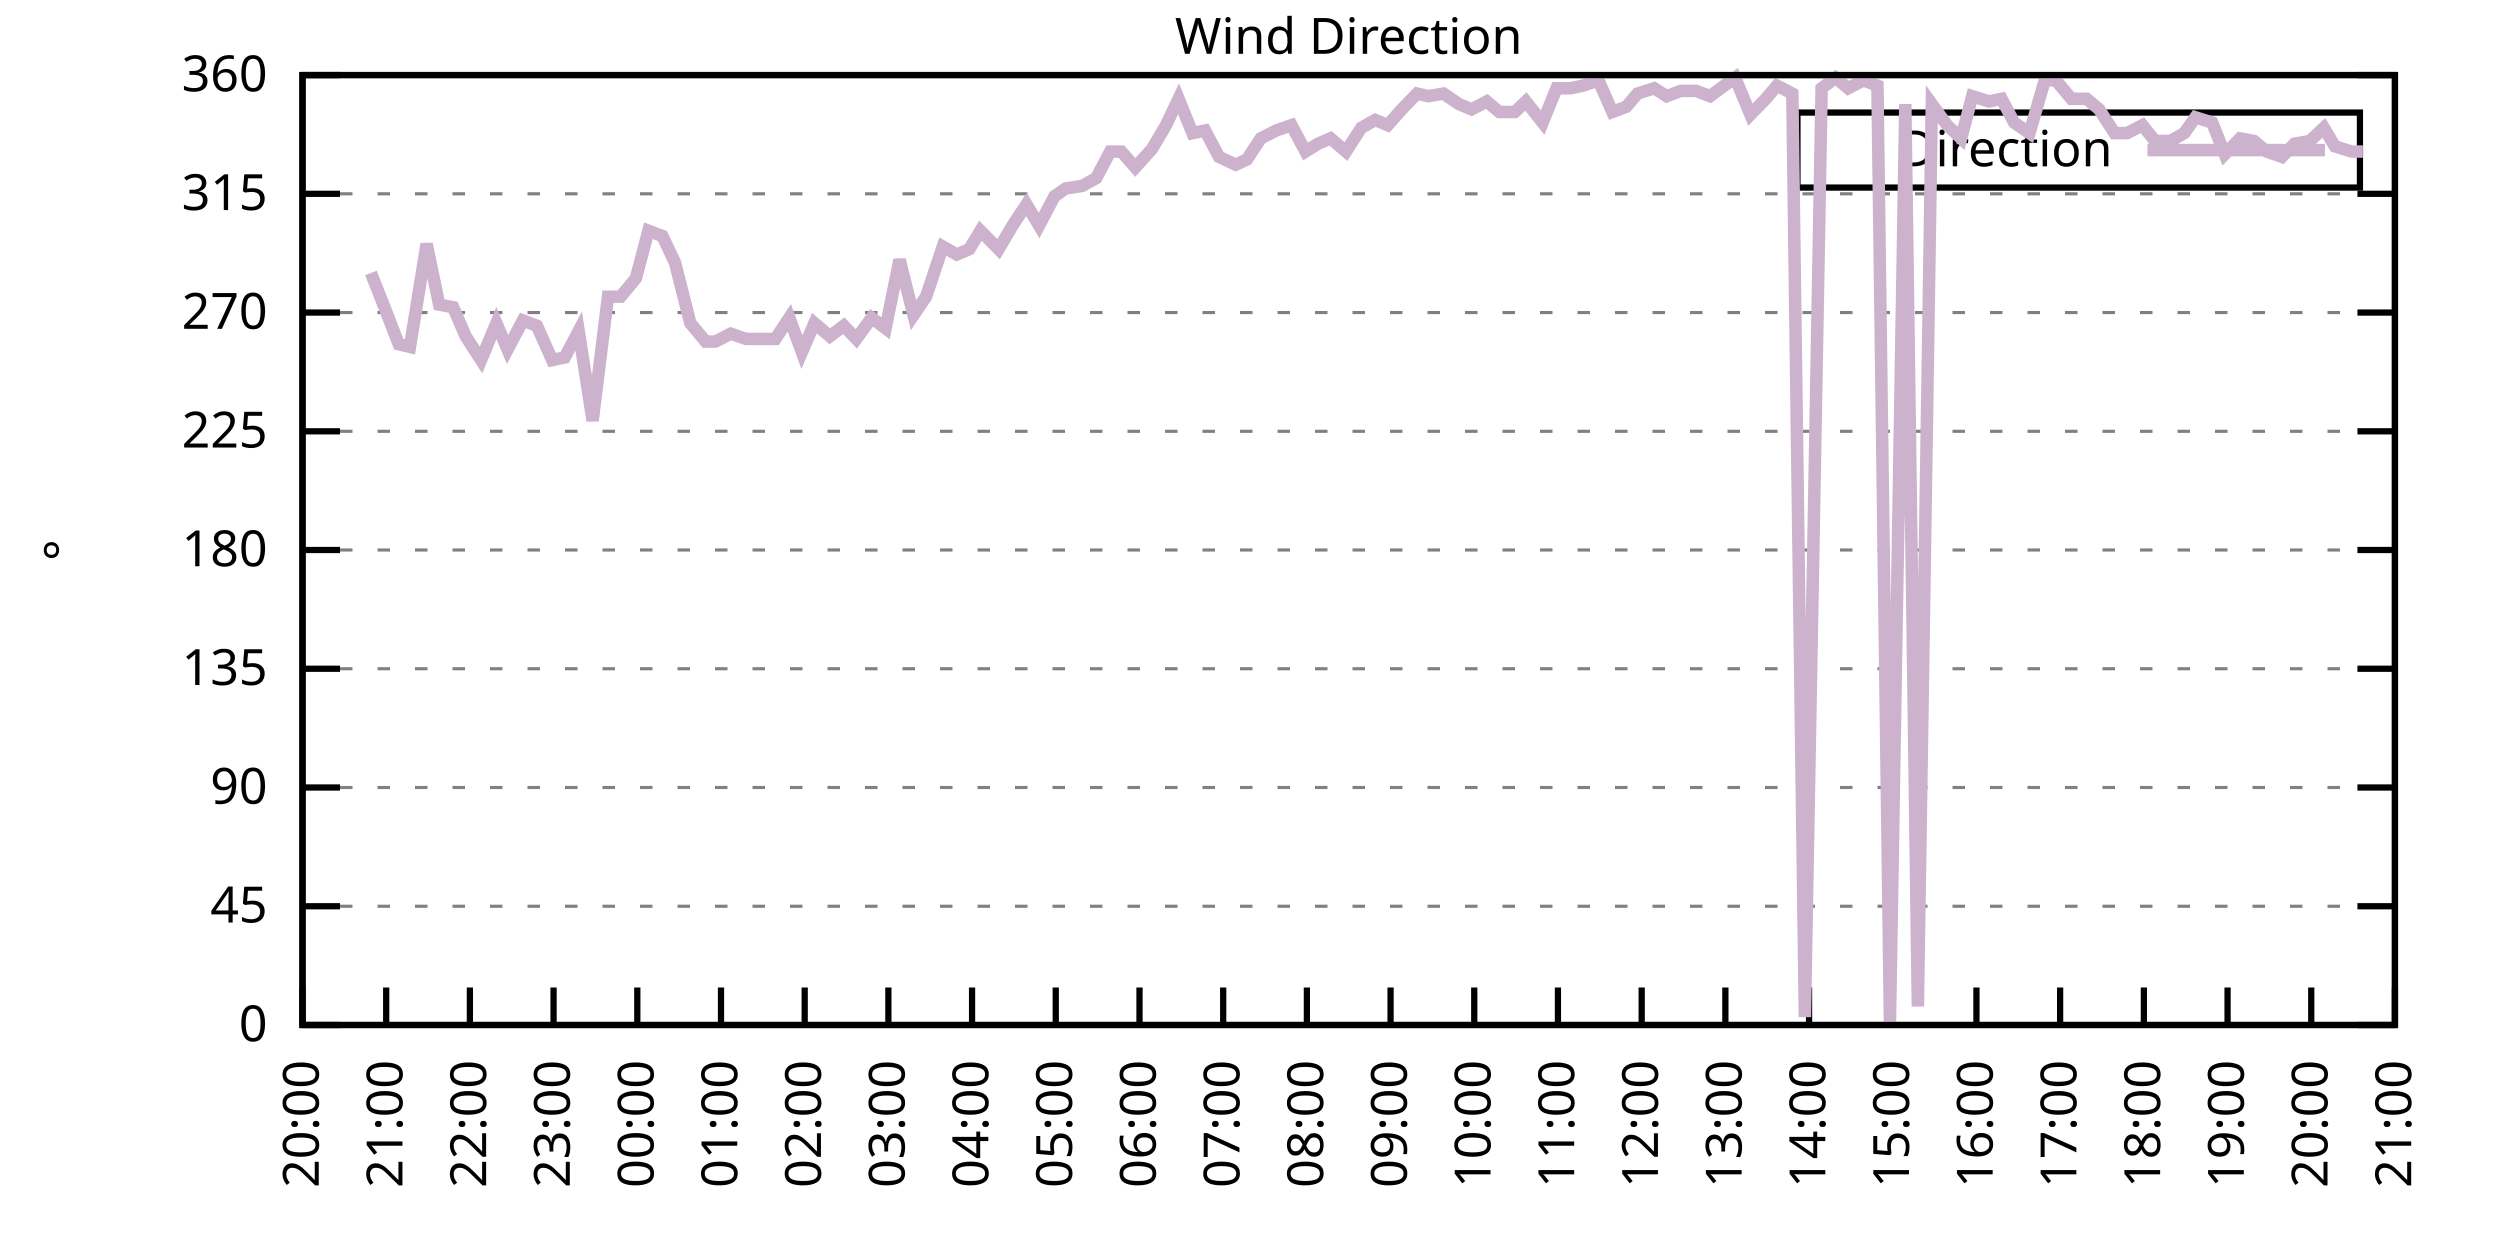
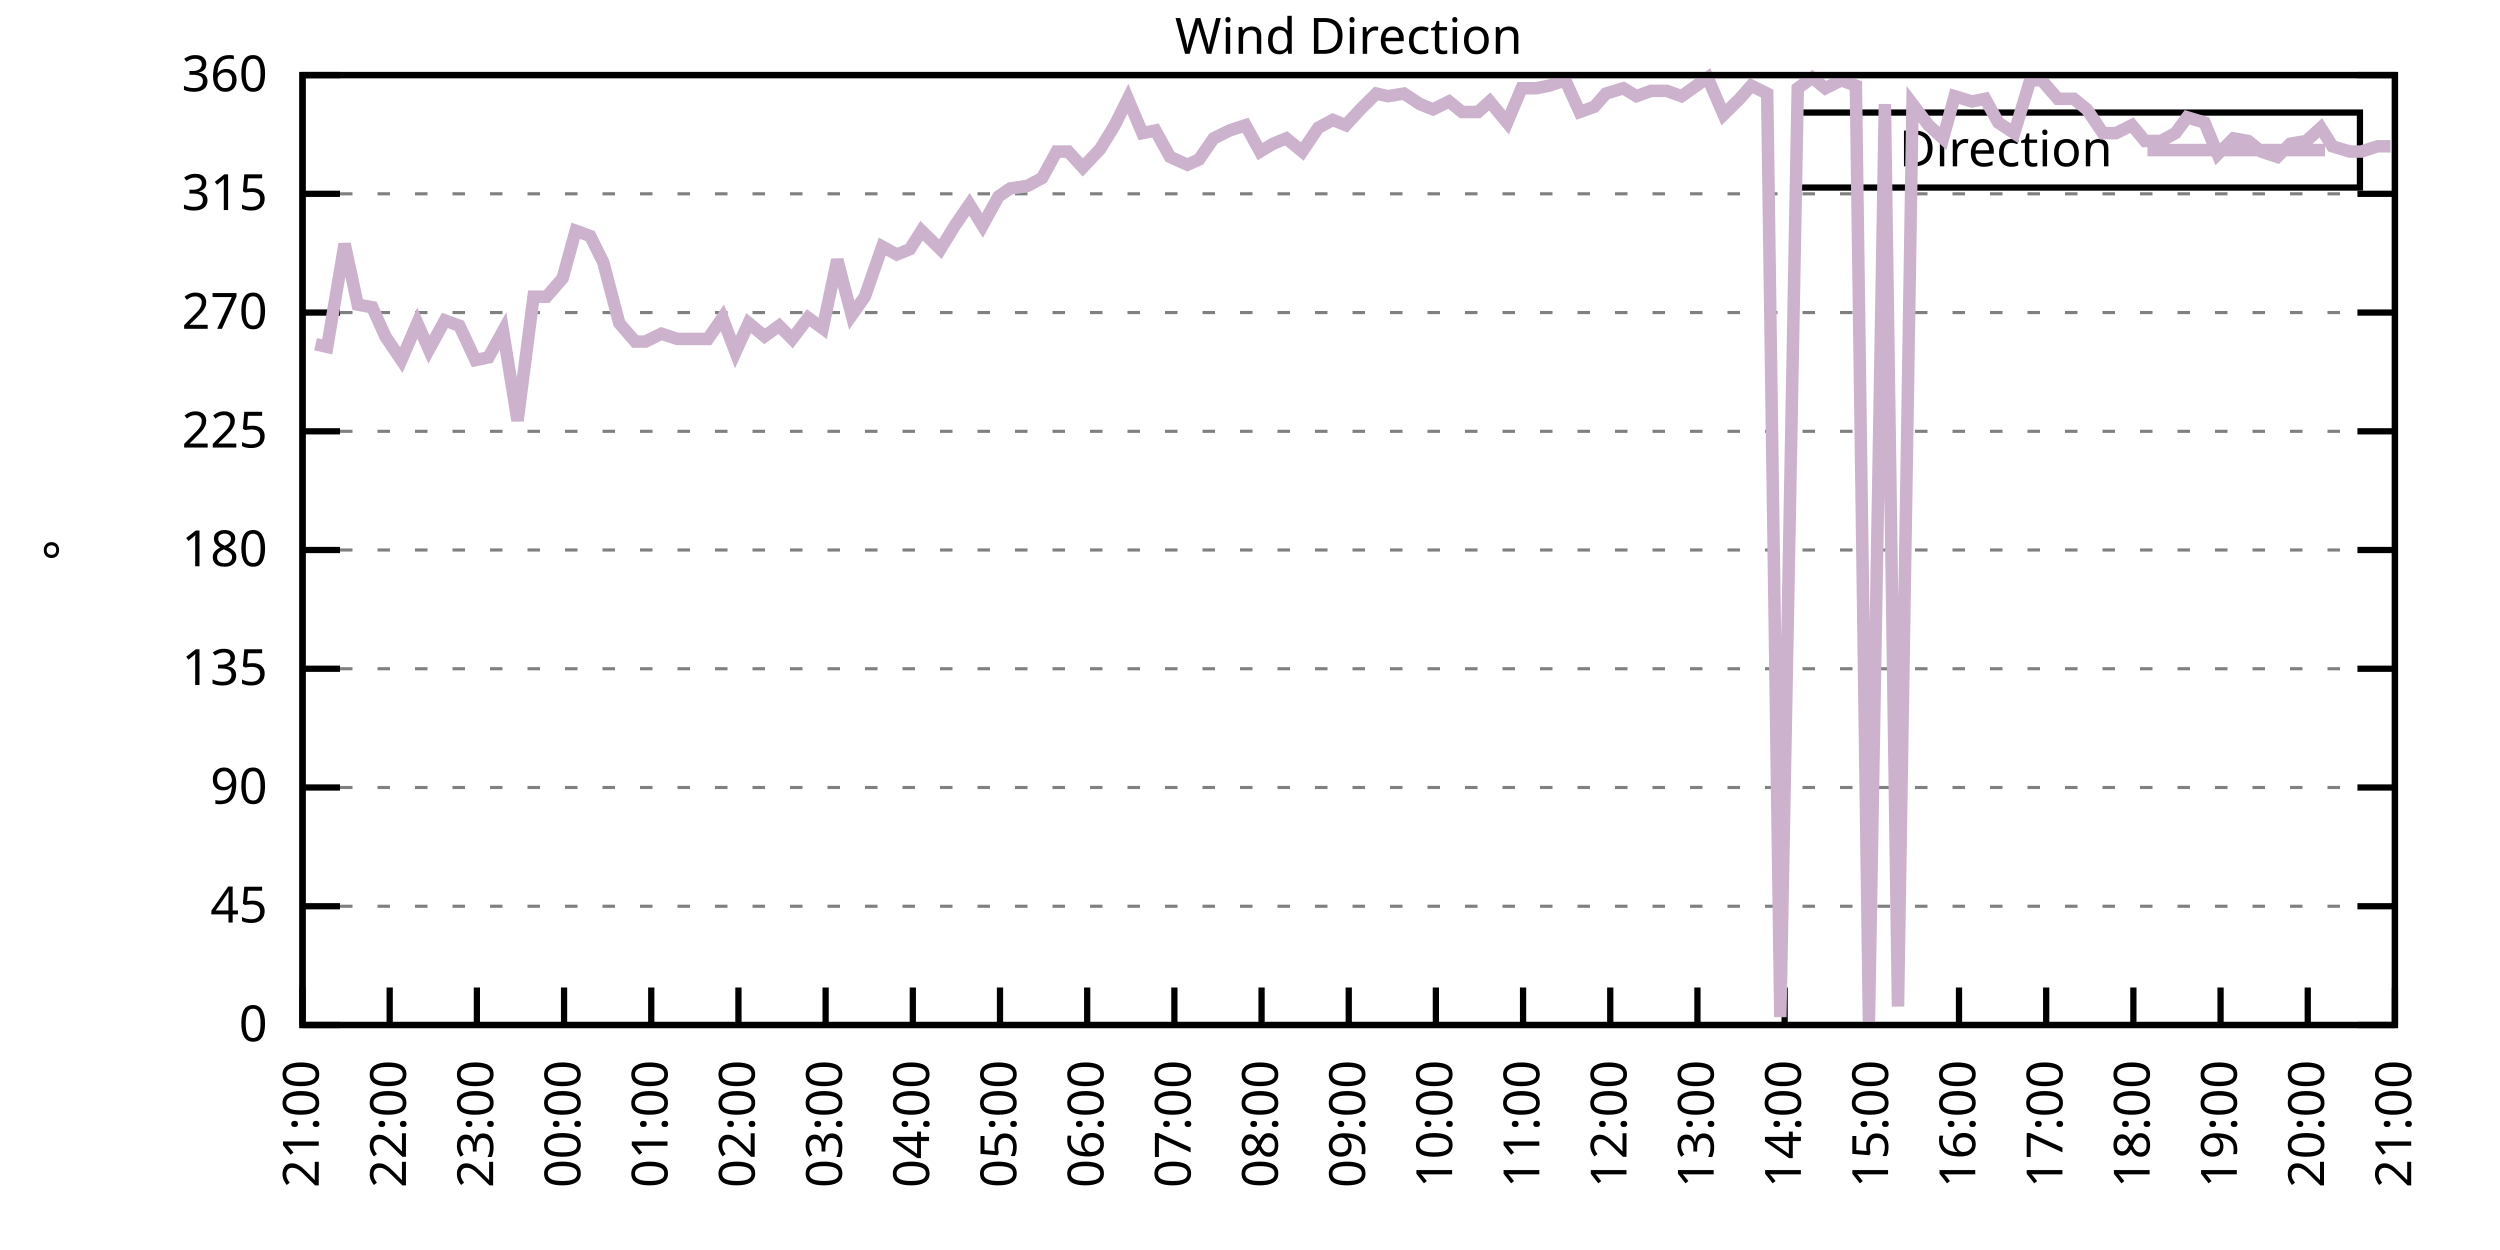
<svg xmlns="http://www.w3.org/2000/svg" xmlns:xlink="http://www.w3.org/1999/xlink" width="400" height="200" viewBox="0 0 400 200">
  <g id="gnuplot_canvas">
    <rect x="0" y="0" width="400" height="200" fill="none" />
    <defs>
      <circle id="gpDot" r="0.5" stroke-width="0.5" stroke="currentColor" />
      <path id="gpPt0" stroke-width="0.333" stroke="currentColor" d="M-1,0 h2 M0,-1 v2" />
      <path id="gpPt1" stroke-width="0.333" stroke="currentColor" d="M-1,-1 L1,1 M1,-1 L-1,1" />
      <path id="gpPt2" stroke-width="0.333" stroke="currentColor" d="M-1,0 L1,0 M0,-1 L0,1 M-1,-1 L1,1 M-1,1 L1,-1" />
      <rect id="gpPt3" stroke-width="0.333" stroke="currentColor" x="-1" y="-1" width="2" height="2" />
      <rect id="gpPt4" stroke-width="0.333" stroke="currentColor" fill="currentColor" x="-1" y="-1" width="2" height="2" />
      <circle id="gpPt5" stroke-width="0.333" stroke="currentColor" cx="0" cy="0" r="1" />
      <use xlink:href="#gpPt5" id="gpPt6" fill="currentColor" stroke="none" />
      <path id="gpPt7" stroke-width="0.333" stroke="currentColor" d="M0,-1.33 L-1.33,0.67 L1.33,0.67 z" />
      <use xlink:href="#gpPt7" id="gpPt8" fill="currentColor" stroke="none" />
      <use xlink:href="#gpPt7" id="gpPt9" stroke="currentColor" transform="rotate(180)" />
      <use xlink:href="#gpPt9" id="gpPt10" fill="currentColor" stroke="none" />
      <use xlink:href="#gpPt3" id="gpPt11" stroke="currentColor" transform="rotate(45)" />
      <use xlink:href="#gpPt11" id="gpPt12" fill="currentColor" stroke="none" />
      <path id="gpPt13" stroke-width="0.333" stroke="currentColor" d="M0,1.330 L1.265,0.411 L0.782,-1.067 L-0.782,-1.076 L-1.265,0.411 z" />
      <use xlink:href="#gpPt13" id="gpPt14" fill="currentColor" stroke="none" />
      <filter id="textbox" filterUnits="objectBoundingBox" x="0" y="0" height="1" width="1">
        <feFlood flood-color="white" flood-opacity="1" result="bgnd" />
        <feComposite in="SourceGraphic" in2="bgnd" operator="atop" />
      </filter>
      <filter id="greybox" filterUnits="objectBoundingBox" x="0" y="0" height="1" width="1">
        <feFlood flood-color="lightgrey" flood-opacity="1" result="grey" />
        <feComposite in="SourceGraphic" in2="grey" operator="atop" />
      </filter>
    </defs>
    <g fill="none" color="white" stroke="currentColor" stroke-width="1.00" stroke-linecap="butt" stroke-linejoin="miter">
</g>
    <g fill="none" color="black" stroke="currentColor" stroke-width="1.00" stroke-linecap="butt" stroke-linejoin="miter">
      <g stroke="none" shape-rendering="crispEdges">
        <polygon fill="rgb(255, 255, 255)" points="48.40,164.00 383.18,164.00 383.18,12.02 48.40,12.02 " />
      </g>
    </g>
    <g fill="none" color="black" stroke="currentColor" stroke-width="1.00" stroke-linecap="butt" stroke-linejoin="miter">
</g>
    <g fill="none" color="black" stroke="black" stroke-width="0.50" stroke-linecap="butt" stroke-linejoin="miter">
</g>
    <g fill="none" color="gray" stroke="currentColor" stroke-width="0.50" stroke-linecap="butt" stroke-linejoin="miter">
      <path stroke="gray" stroke-dasharray="2,4" class="gridline" d="M48.40,164.00 L383.19,164.00  " />
    </g>
    <g fill="none" color="gray" stroke="gray" stroke-width="1.00" stroke-linecap="butt" stroke-linejoin="miter">
</g>
    <g fill="none" color="black" stroke="currentColor" stroke-width="1.00" stroke-linecap="butt" stroke-linejoin="miter">
      <path stroke="black" d="M48.40,164.00 L54.40,164.00 M383.19,164.00 L377.19,164.00  " />
      <g transform="translate(42.80,166.60)" stroke="none" fill="black" font-family="Sans" font-size="8.00" text-anchor="end">
        <text>
          <tspan font-family="Sans"> 0</tspan>
        </text>
      </g>
    </g>
    <g fill="none" color="black" stroke="currentColor" stroke-width="1.00" stroke-linecap="butt" stroke-linejoin="miter">
</g>
    <g fill="none" color="black" stroke="black" stroke-width="0.50" stroke-linecap="butt" stroke-linejoin="miter">
</g>
    <g fill="none" color="gray" stroke="currentColor" stroke-width="0.50" stroke-linecap="butt" stroke-linejoin="miter">
      <path stroke="gray" stroke-dasharray="2,4" class="gridline" d="M48.40,145.00 L383.19,145.00  " />
    </g>
    <g fill="none" color="gray" stroke="gray" stroke-width="1.00" stroke-linecap="butt" stroke-linejoin="miter">
</g>
    <g fill="none" color="black" stroke="currentColor" stroke-width="1.00" stroke-linecap="butt" stroke-linejoin="miter">
      <path stroke="black" d="M48.40,145.00 L54.40,145.00 M383.19,145.00 L377.19,145.00  " />
      <g transform="translate(42.80,147.60)" stroke="none" fill="black" font-family="Sans" font-size="8.00" text-anchor="end">
        <text>
          <tspan font-family="Sans"> 45</tspan>
        </text>
      </g>
    </g>
    <g fill="none" color="black" stroke="currentColor" stroke-width="1.00" stroke-linecap="butt" stroke-linejoin="miter">
</g>
    <g fill="none" color="black" stroke="black" stroke-width="0.50" stroke-linecap="butt" stroke-linejoin="miter">
</g>
    <g fill="none" color="gray" stroke="currentColor" stroke-width="0.50" stroke-linecap="butt" stroke-linejoin="miter">
      <path stroke="gray" stroke-dasharray="2,4" class="gridline" d="M48.40,126.00 L383.19,126.00  " />
    </g>
    <g fill="none" color="gray" stroke="gray" stroke-width="1.00" stroke-linecap="butt" stroke-linejoin="miter">
</g>
    <g fill="none" color="black" stroke="currentColor" stroke-width="1.00" stroke-linecap="butt" stroke-linejoin="miter">
      <path stroke="black" d="M48.40,126.00 L54.40,126.00 M383.19,126.00 L377.19,126.00  " />
      <g transform="translate(42.80,128.60)" stroke="none" fill="black" font-family="Sans" font-size="8.00" text-anchor="end">
        <text>
          <tspan font-family="Sans"> 90</tspan>
        </text>
      </g>
    </g>
    <g fill="none" color="black" stroke="currentColor" stroke-width="1.00" stroke-linecap="butt" stroke-linejoin="miter">
</g>
    <g fill="none" color="black" stroke="black" stroke-width="0.50" stroke-linecap="butt" stroke-linejoin="miter">
</g>
    <g fill="none" color="gray" stroke="currentColor" stroke-width="0.50" stroke-linecap="butt" stroke-linejoin="miter">
      <path stroke="gray" stroke-dasharray="2,4" class="gridline" d="M48.40,107.00 L383.19,107.00  " />
    </g>
    <g fill="none" color="gray" stroke="gray" stroke-width="1.00" stroke-linecap="butt" stroke-linejoin="miter">
</g>
    <g fill="none" color="black" stroke="currentColor" stroke-width="1.00" stroke-linecap="butt" stroke-linejoin="miter">
      <path stroke="black" d="M48.40,107.00 L54.40,107.00 M383.19,107.00 L377.19,107.00  " />
      <g transform="translate(42.80,109.60)" stroke="none" fill="black" font-family="Sans" font-size="8.00" text-anchor="end">
        <text>
          <tspan font-family="Sans"> 135</tspan>
        </text>
      </g>
    </g>
    <g fill="none" color="black" stroke="currentColor" stroke-width="1.00" stroke-linecap="butt" stroke-linejoin="miter">
</g>
    <g fill="none" color="black" stroke="black" stroke-width="0.50" stroke-linecap="butt" stroke-linejoin="miter">
</g>
    <g fill="none" color="gray" stroke="currentColor" stroke-width="0.50" stroke-linecap="butt" stroke-linejoin="miter">
      <path stroke="gray" stroke-dasharray="2,4" class="gridline" d="M48.40,88.00 L383.19,88.00  " />
    </g>
    <g fill="none" color="gray" stroke="gray" stroke-width="1.00" stroke-linecap="butt" stroke-linejoin="miter">
</g>
    <g fill="none" color="black" stroke="currentColor" stroke-width="1.00" stroke-linecap="butt" stroke-linejoin="miter">
      <path stroke="black" d="M48.40,88.00 L54.40,88.00 M383.19,88.00 L377.19,88.00  " />
      <g transform="translate(42.80,90.60)" stroke="none" fill="black" font-family="Sans" font-size="8.00" text-anchor="end">
        <text>
          <tspan font-family="Sans"> 180</tspan>
        </text>
      </g>
    </g>
    <g fill="none" color="black" stroke="currentColor" stroke-width="1.00" stroke-linecap="butt" stroke-linejoin="miter">
</g>
    <g fill="none" color="black" stroke="black" stroke-width="0.50" stroke-linecap="butt" stroke-linejoin="miter">
</g>
    <g fill="none" color="gray" stroke="currentColor" stroke-width="0.50" stroke-linecap="butt" stroke-linejoin="miter">
      <path stroke="gray" stroke-dasharray="2,4" class="gridline" d="M48.40,69.01 L383.19,69.01  " />
    </g>
    <g fill="none" color="gray" stroke="gray" stroke-width="1.00" stroke-linecap="butt" stroke-linejoin="miter">
</g>
    <g fill="none" color="black" stroke="currentColor" stroke-width="1.00" stroke-linecap="butt" stroke-linejoin="miter">
      <path stroke="black" d="M48.40,69.01 L54.40,69.01 M383.19,69.01 L377.19,69.01  " />
      <g transform="translate(42.80,71.61)" stroke="none" fill="black" font-family="Sans" font-size="8.00" text-anchor="end">
        <text>
          <tspan font-family="Sans"> 225</tspan>
        </text>
      </g>
    </g>
    <g fill="none" color="black" stroke="currentColor" stroke-width="1.00" stroke-linecap="butt" stroke-linejoin="miter">
</g>
    <g fill="none" color="black" stroke="black" stroke-width="0.50" stroke-linecap="butt" stroke-linejoin="miter">
</g>
    <g fill="none" color="gray" stroke="currentColor" stroke-width="0.50" stroke-linecap="butt" stroke-linejoin="miter">
      <path stroke="gray" stroke-dasharray="2,4" class="gridline" d="M48.40,50.01 L383.19,50.01  " />
    </g>
    <g fill="none" color="gray" stroke="gray" stroke-width="1.00" stroke-linecap="butt" stroke-linejoin="miter">
</g>
    <g fill="none" color="black" stroke="currentColor" stroke-width="1.00" stroke-linecap="butt" stroke-linejoin="miter">
      <path stroke="black" d="M48.40,50.01 L54.40,50.01 M383.19,50.01 L377.19,50.01  " />
      <g transform="translate(42.80,52.61)" stroke="none" fill="black" font-family="Sans" font-size="8.00" text-anchor="end">
        <text>
          <tspan font-family="Sans"> 270</tspan>
        </text>
      </g>
    </g>
    <g fill="none" color="black" stroke="currentColor" stroke-width="1.00" stroke-linecap="butt" stroke-linejoin="miter">
</g>
    <g fill="none" color="black" stroke="black" stroke-width="0.50" stroke-linecap="butt" stroke-linejoin="miter">
</g>
    <g fill="none" color="gray" stroke="currentColor" stroke-width="0.50" stroke-linecap="butt" stroke-linejoin="miter">
      <path stroke="gray" stroke-dasharray="2,4" class="gridline" d="M48.40,31.01 L383.19,31.01  " />
    </g>
    <g fill="none" color="gray" stroke="gray" stroke-width="1.00" stroke-linecap="butt" stroke-linejoin="miter">
</g>
    <g fill="none" color="black" stroke="currentColor" stroke-width="1.00" stroke-linecap="butt" stroke-linejoin="miter">
      <path stroke="black" d="M48.40,31.01 L54.40,31.01 M383.19,31.01 L377.19,31.01  " />
      <g transform="translate(42.80,33.61)" stroke="none" fill="black" font-family="Sans" font-size="8.00" text-anchor="end">
        <text>
          <tspan font-family="Sans"> 315</tspan>
        </text>
      </g>
    </g>
    <g fill="none" color="black" stroke="currentColor" stroke-width="1.00" stroke-linecap="butt" stroke-linejoin="miter">
</g>
    <g fill="none" color="black" stroke="black" stroke-width="0.50" stroke-linecap="butt" stroke-linejoin="miter">
</g>
    <g fill="none" color="gray" stroke="currentColor" stroke-width="0.50" stroke-linecap="butt" stroke-linejoin="miter">
      <path stroke="gray" stroke-dasharray="2,4" class="gridline" d="M48.40,12.01 L383.19,12.01  " />
    </g>
    <g fill="none" color="gray" stroke="gray" stroke-width="1.00" stroke-linecap="butt" stroke-linejoin="miter">
</g>
    <g fill="none" color="black" stroke="currentColor" stroke-width="1.00" stroke-linecap="butt" stroke-linejoin="miter">
      <path stroke="black" d="M48.40,12.01 L54.40,12.01 M383.19,12.01 L377.19,12.01  " />
      <g transform="translate(42.80,14.61)" stroke="none" fill="black" font-family="Sans" font-size="8.00" text-anchor="end">
        <text>
          <tspan font-family="Sans"> 360</tspan>
        </text>
      </g>
    </g>
    <g fill="none" color="black" stroke="currentColor" stroke-width="1.00" stroke-linecap="butt" stroke-linejoin="miter">
      <path stroke="black" d="M48.40,164.00 L48.40,158.00  " />
      <g transform="translate(51.00,169.60) rotate(270.00)" stroke="none" fill="black" font-family="Sans" font-size="8.00" text-anchor="end">
        <text>
-           <tspan font-family="Sans">20:00</tspan>
-         </text>
-       </g>
-     </g>
-     <g fill="none" color="black" stroke="currentColor" stroke-width="1.00" stroke-linecap="butt" stroke-linejoin="miter">
-       <path stroke="black" d="M61.79,164.00 L61.79,158.00  " />
-       <g transform="translate(64.39,169.60) rotate(270.00)" stroke="none" fill="black" font-family="Sans" font-size="8.00" text-anchor="end">
-         <text>
          <tspan font-family="Sans">21:00</tspan>
        </text>
      </g>
    </g>
    <g fill="none" color="black" stroke="currentColor" stroke-width="1.00" stroke-linecap="butt" stroke-linejoin="miter">
-       <path stroke="black" d="M75.18,164.00 L75.18,158.00  " />
-       <g transform="translate(77.78,169.60) rotate(270.00)" stroke="none" fill="black" font-family="Sans" font-size="8.00" text-anchor="end">
+       <path stroke="black" d="M62.35,164.00 L62.35,158.00  " />
+       <g transform="translate(64.95,169.60) rotate(270.00)" stroke="none" fill="black" font-family="Sans" font-size="8.00" text-anchor="end">
        <text>
          <tspan font-family="Sans">22:00</tspan>
        </text>
      </g>
    </g>
    <g fill="none" color="black" stroke="currentColor" stroke-width="1.00" stroke-linecap="butt" stroke-linejoin="miter">
-       <path stroke="black" d="M88.57,164.00 L88.57,158.00  " />
-       <g transform="translate(91.17,169.60) rotate(270.00)" stroke="none" fill="black" font-family="Sans" font-size="8.00" text-anchor="end">
+       <path stroke="black" d="M76.30,164.00 L76.30,158.00  " />
+       <g transform="translate(78.90,169.60) rotate(270.00)" stroke="none" fill="black" font-family="Sans" font-size="8.00" text-anchor="end">
        <text>
          <tspan font-family="Sans">23:00</tspan>
        </text>
      </g>
    </g>
    <g fill="none" color="black" stroke="currentColor" stroke-width="1.00" stroke-linecap="butt" stroke-linejoin="miter">
-       <path stroke="black" d="M101.97,164.00 L101.97,158.00  " />
-       <g transform="translate(104.57,169.60) rotate(270.00)" stroke="none" fill="black" font-family="Sans" font-size="8.00" text-anchor="end">
+       <path stroke="black" d="M90.25,164.00 L90.25,158.00  " />
+       <g transform="translate(92.85,169.60) rotate(270.00)" stroke="none" fill="black" font-family="Sans" font-size="8.00" text-anchor="end">
        <text>
          <tspan font-family="Sans">00:00</tspan>
        </text>
      </g>
    </g>
    <g fill="none" color="black" stroke="currentColor" stroke-width="1.00" stroke-linecap="butt" stroke-linejoin="miter">
-       <path stroke="black" d="M115.36,164.00 L115.36,158.00  " />
-       <g transform="translate(117.96,169.60) rotate(270.00)" stroke="none" fill="black" font-family="Sans" font-size="8.00" text-anchor="end">
+       <path stroke="black" d="M104.20,164.00 L104.20,158.00  " />
+       <g transform="translate(106.80,169.60) rotate(270.00)" stroke="none" fill="black" font-family="Sans" font-size="8.00" text-anchor="end">
        <text>
          <tspan font-family="Sans">01:00</tspan>
        </text>
      </g>
    </g>
    <g fill="none" color="black" stroke="currentColor" stroke-width="1.00" stroke-linecap="butt" stroke-linejoin="miter">
-       <path stroke="black" d="M128.75,164.00 L128.75,158.00  " />
-       <g transform="translate(131.35,169.60) rotate(270.00)" stroke="none" fill="black" font-family="Sans" font-size="8.00" text-anchor="end">
+       <path stroke="black" d="M118.15,164.00 L118.15,158.00  " />
+       <g transform="translate(120.75,169.60) rotate(270.00)" stroke="none" fill="black" font-family="Sans" font-size="8.00" text-anchor="end">
        <text>
          <tspan font-family="Sans">02:00</tspan>
        </text>
      </g>
    </g>
    <g fill="none" color="black" stroke="currentColor" stroke-width="1.00" stroke-linecap="butt" stroke-linejoin="miter">
-       <path stroke="black" d="M142.14,164.00 L142.14,158.00  " />
-       <g transform="translate(144.74,169.60) rotate(270.00)" stroke="none" fill="black" font-family="Sans" font-size="8.00" text-anchor="end">
+       <path stroke="black" d="M132.10,164.00 L132.10,158.00  " />
+       <g transform="translate(134.70,169.60) rotate(270.00)" stroke="none" fill="black" font-family="Sans" font-size="8.00" text-anchor="end">
        <text>
          <tspan font-family="Sans">03:00</tspan>
        </text>
      </g>
    </g>
    <g fill="none" color="black" stroke="currentColor" stroke-width="1.00" stroke-linecap="butt" stroke-linejoin="miter">
-       <path stroke="black" d="M155.53,164.00 L155.53,158.00  " />
-       <g transform="translate(158.13,169.60) rotate(270.00)" stroke="none" fill="black" font-family="Sans" font-size="8.00" text-anchor="end">
+       <path stroke="black" d="M146.05,164.00 L146.05,158.00  " />
+       <g transform="translate(148.65,169.60) rotate(270.00)" stroke="none" fill="black" font-family="Sans" font-size="8.00" text-anchor="end">
        <text>
          <tspan font-family="Sans">04:00</tspan>
        </text>
      </g>
    </g>
    <g fill="none" color="black" stroke="currentColor" stroke-width="1.00" stroke-linecap="butt" stroke-linejoin="miter">
-       <path stroke="black" d="M168.92,164.00 L168.92,158.00  " />
-       <g transform="translate(171.52,169.60) rotate(270.00)" stroke="none" fill="black" font-family="Sans" font-size="8.00" text-anchor="end">
+       <path stroke="black" d="M160.00,164.00 L160.00,158.00  " />
+       <g transform="translate(162.60,169.60) rotate(270.00)" stroke="none" fill="black" font-family="Sans" font-size="8.00" text-anchor="end">
        <text>
          <tspan font-family="Sans">05:00</tspan>
        </text>
      </g>
    </g>
    <g fill="none" color="black" stroke="currentColor" stroke-width="1.00" stroke-linecap="butt" stroke-linejoin="miter">
-       <path stroke="black" d="M182.32,164.00 L182.32,158.00  " />
-       <g transform="translate(184.92,169.60) rotate(270.00)" stroke="none" fill="black" font-family="Sans" font-size="8.00" text-anchor="end">
+       <path stroke="black" d="M173.95,164.00 L173.95,158.00  " />
+       <g transform="translate(176.55,169.60) rotate(270.00)" stroke="none" fill="black" font-family="Sans" font-size="8.00" text-anchor="end">
        <text>
          <tspan font-family="Sans">06:00</tspan>
        </text>
      </g>
    </g>
    <g fill="none" color="black" stroke="currentColor" stroke-width="1.00" stroke-linecap="butt" stroke-linejoin="miter">
-       <path stroke="black" d="M195.71,164.00 L195.71,158.00  " />
-       <g transform="translate(198.31,169.60) rotate(270.00)" stroke="none" fill="black" font-family="Sans" font-size="8.00" text-anchor="end">
+       <path stroke="black" d="M187.90,164.00 L187.90,158.00  " />
+       <g transform="translate(190.50,169.60) rotate(270.00)" stroke="none" fill="black" font-family="Sans" font-size="8.00" text-anchor="end">
        <text>
          <tspan font-family="Sans">07:00</tspan>
        </text>
      </g>
    </g>
    <g fill="none" color="black" stroke="currentColor" stroke-width="1.00" stroke-linecap="butt" stroke-linejoin="miter">
-       <path stroke="black" d="M209.10,164.00 L209.10,158.00  " />
-       <g transform="translate(211.70,169.60) rotate(270.00)" stroke="none" fill="black" font-family="Sans" font-size="8.00" text-anchor="end">
+       <path stroke="black" d="M201.85,164.00 L201.85,158.00  " />
+       <g transform="translate(204.45,169.60) rotate(270.00)" stroke="none" fill="black" font-family="Sans" font-size="8.00" text-anchor="end">
        <text>
          <tspan font-family="Sans">08:00</tspan>
        </text>
      </g>
    </g>
    <g fill="none" color="black" stroke="currentColor" stroke-width="1.00" stroke-linecap="butt" stroke-linejoin="miter">
-       <path stroke="black" d="M222.49,164.00 L222.49,158.00  " />
-       <g transform="translate(225.09,169.60) rotate(270.00)" stroke="none" fill="black" font-family="Sans" font-size="8.00" text-anchor="end">
+       <path stroke="black" d="M215.80,164.00 L215.80,158.00  " />
+       <g transform="translate(218.40,169.60) rotate(270.00)" stroke="none" fill="black" font-family="Sans" font-size="8.00" text-anchor="end">
        <text>
          <tspan font-family="Sans">09:00</tspan>
        </text>
      </g>
    </g>
    <g fill="none" color="black" stroke="currentColor" stroke-width="1.00" stroke-linecap="butt" stroke-linejoin="miter">
-       <path stroke="black" d="M235.88,164.00 L235.88,158.00  " />
-       <g transform="translate(238.48,169.60) rotate(270.00)" stroke="none" fill="black" font-family="Sans" font-size="8.00" text-anchor="end">
+       <path stroke="black" d="M229.74,164.00 L229.74,158.00  " />
+       <g transform="translate(232.34,169.60) rotate(270.00)" stroke="none" fill="black" font-family="Sans" font-size="8.00" text-anchor="end">
        <text>
          <tspan font-family="Sans">10:00</tspan>
        </text>
      </g>
    </g>
    <g fill="none" color="black" stroke="currentColor" stroke-width="1.00" stroke-linecap="butt" stroke-linejoin="miter">
-       <path stroke="black" d="M249.27,164.00 L249.27,158.00  " />
-       <g transform="translate(251.87,169.60) rotate(270.00)" stroke="none" fill="black" font-family="Sans" font-size="8.00" text-anchor="end">
+       <path stroke="black" d="M243.69,164.00 L243.69,158.00  " />
+       <g transform="translate(246.29,169.60) rotate(270.00)" stroke="none" fill="black" font-family="Sans" font-size="8.00" text-anchor="end">
        <text>
          <tspan font-family="Sans">11:00</tspan>
        </text>
      </g>
    </g>
    <g fill="none" color="black" stroke="currentColor" stroke-width="1.00" stroke-linecap="butt" stroke-linejoin="miter">
-       <path stroke="black" d="M262.67,164.00 L262.67,158.00  " />
-       <g transform="translate(265.27,169.60) rotate(270.00)" stroke="none" fill="black" font-family="Sans" font-size="8.00" text-anchor="end">
+       <path stroke="black" d="M257.64,164.00 L257.64,158.00  " />
+       <g transform="translate(260.24,169.60) rotate(270.00)" stroke="none" fill="black" font-family="Sans" font-size="8.00" text-anchor="end">
        <text>
          <tspan font-family="Sans">12:00</tspan>
        </text>
      </g>
    </g>
    <g fill="none" color="black" stroke="currentColor" stroke-width="1.00" stroke-linecap="butt" stroke-linejoin="miter">
-       <path stroke="black" d="M276.06,164.00 L276.06,158.00  " />
-       <g transform="translate(278.66,169.60) rotate(270.00)" stroke="none" fill="black" font-family="Sans" font-size="8.00" text-anchor="end">
+       <path stroke="black" d="M271.59,164.00 L271.59,158.00  " />
+       <g transform="translate(274.19,169.60) rotate(270.00)" stroke="none" fill="black" font-family="Sans" font-size="8.00" text-anchor="end">
        <text>
          <tspan font-family="Sans">13:00</tspan>
        </text>
      </g>
    </g>
    <g fill="none" color="black" stroke="currentColor" stroke-width="1.00" stroke-linecap="butt" stroke-linejoin="miter">
-       <path stroke="black" d="M289.45,164.00 L289.45,158.00  " />
-       <g transform="translate(292.05,169.60) rotate(270.00)" stroke="none" fill="black" font-family="Sans" font-size="8.00" text-anchor="end">
+       <path stroke="black" d="M285.54,164.00 L285.54,158.00  " />
+       <g transform="translate(288.14,169.60) rotate(270.00)" stroke="none" fill="black" font-family="Sans" font-size="8.00" text-anchor="end">
        <text>
          <tspan font-family="Sans">14:00</tspan>
        </text>
      </g>
    </g>
    <g fill="none" color="black" stroke="currentColor" stroke-width="1.00" stroke-linecap="butt" stroke-linejoin="miter">
-       <path stroke="black" d="M302.84,164.00 L302.84,158.00  " />
-       <g transform="translate(305.44,169.60) rotate(270.00)" stroke="none" fill="black" font-family="Sans" font-size="8.00" text-anchor="end">
+       <path stroke="black" d="M299.49,164.00 L299.49,158.00  " />
+       <g transform="translate(302.09,169.60) rotate(270.00)" stroke="none" fill="black" font-family="Sans" font-size="8.00" text-anchor="end">
        <text>
          <tspan font-family="Sans">15:00</tspan>
        </text>
      </g>
    </g>
    <g fill="none" color="black" stroke="currentColor" stroke-width="1.00" stroke-linecap="butt" stroke-linejoin="miter">
-       <path stroke="black" d="M316.23,164.00 L316.23,158.00  " />
-       <g transform="translate(318.83,169.60) rotate(270.00)" stroke="none" fill="black" font-family="Sans" font-size="8.00" text-anchor="end">
+       <path stroke="black" d="M313.44,164.00 L313.44,158.00  " />
+       <g transform="translate(316.04,169.60) rotate(270.00)" stroke="none" fill="black" font-family="Sans" font-size="8.00" text-anchor="end">
        <text>
          <tspan font-family="Sans">16:00</tspan>
        </text>
      </g>
    </g>
    <g fill="none" color="black" stroke="currentColor" stroke-width="1.00" stroke-linecap="butt" stroke-linejoin="miter">
-       <path stroke="black" d="M329.62,164.00 L329.62,158.00  " />
-       <g transform="translate(332.22,169.60) rotate(270.00)" stroke="none" fill="black" font-family="Sans" font-size="8.00" text-anchor="end">
+       <path stroke="black" d="M327.39,164.00 L327.39,158.00  " />
+       <g transform="translate(329.99,169.60) rotate(270.00)" stroke="none" fill="black" font-family="Sans" font-size="8.00" text-anchor="end">
        <text>
          <tspan font-family="Sans">17:00</tspan>
        </text>
      </g>
    </g>
    <g fill="none" color="black" stroke="currentColor" stroke-width="1.00" stroke-linecap="butt" stroke-linejoin="miter">
-       <path stroke="black" d="M343.02,164.00 L343.02,158.00  " />
-       <g transform="translate(345.62,169.60) rotate(270.00)" stroke="none" fill="black" font-family="Sans" font-size="8.00" text-anchor="end">
+       <path stroke="black" d="M341.34,164.00 L341.34,158.00  " />
+       <g transform="translate(343.94,169.60) rotate(270.00)" stroke="none" fill="black" font-family="Sans" font-size="8.00" text-anchor="end">
        <text>
          <tspan font-family="Sans">18:00</tspan>
        </text>
      </g>
    </g>
    <g fill="none" color="black" stroke="currentColor" stroke-width="1.00" stroke-linecap="butt" stroke-linejoin="miter">
-       <path stroke="black" d="M356.41,164.00 L356.41,158.00  " />
-       <g transform="translate(359.01,169.60) rotate(270.00)" stroke="none" fill="black" font-family="Sans" font-size="8.00" text-anchor="end">
+       <path stroke="black" d="M355.29,164.00 L355.29,158.00  " />
+       <g transform="translate(357.89,169.60) rotate(270.00)" stroke="none" fill="black" font-family="Sans" font-size="8.00" text-anchor="end">
        <text>
          <tspan font-family="Sans">19:00</tspan>
        </text>
      </g>
    </g>
    <g fill="none" color="black" stroke="currentColor" stroke-width="1.00" stroke-linecap="butt" stroke-linejoin="miter">
-       <path stroke="black" d="M369.80,164.00 L369.80,158.00  " />
-       <g transform="translate(372.40,169.60) rotate(270.00)" stroke="none" fill="black" font-family="Sans" font-size="8.00" text-anchor="end">
+       <path stroke="black" d="M369.24,164.00 L369.24,158.00  " />
+       <g transform="translate(371.84,169.60) rotate(270.00)" stroke="none" fill="black" font-family="Sans" font-size="8.00" text-anchor="end">
        <text>
          <tspan font-family="Sans">20:00</tspan>
        </text>
      </g>
    </g>
    <g fill="none" color="black" stroke="currentColor" stroke-width="1.00" stroke-linecap="butt" stroke-linejoin="miter">
      <path stroke="black" d="M383.19,164.00 L383.19,158.00  " />
      <g transform="translate(385.79,169.60) rotate(270.00)" stroke="none" fill="black" font-family="Sans" font-size="8.00" text-anchor="end">
        <text>
          <tspan font-family="Sans">21:00</tspan>
        </text>
      </g>
    </g>
    <g fill="none" color="black" stroke="currentColor" stroke-width="1.00" stroke-linecap="butt" stroke-linejoin="miter">
</g>
    <g fill="none" color="black" stroke="currentColor" stroke-width="1.00" stroke-linecap="butt" stroke-linejoin="miter">
      <path stroke="black" d="M48.40,12.01 L48.40,164.00 L383.19,164.00 L383.19,12.01 L48.40,12.01 Z  " />
    </g>
    <g fill="none" color="black" stroke="currentColor" stroke-width="1.00" stroke-linecap="butt" stroke-linejoin="miter">
</g>
    <g fill="none" color="black" stroke="currentColor" stroke-width="1.00" stroke-linecap="butt" stroke-linejoin="miter">
      <path stroke="black" d="M287.59,30.01 L287.59,18.01 L377.59,18.01 L377.59,30.01 L287.59,30.01 Z  " />
    </g>
    <g id="Wind_direction_plot_1">
      <g fill="none" color="white" stroke="black" stroke-width="2.00" stroke-linecap="butt" stroke-linejoin="miter">
</g>
      <g fill="none" color="black" stroke="currentColor" stroke-width="2.00" stroke-linecap="butt" stroke-linejoin="miter">
        <g transform="translate(337.99,26.61)" stroke="none" fill="black" font-family="Sans" font-size="8.00" text-anchor="end">
          <text>
            <tspan font-family="Sans">Direction</tspan>
          </text>
        </g>
      </g>
      <g fill="none" color="black" stroke="currentColor" stroke-width="2.00" stroke-linecap="butt" stroke-linejoin="miter">
-         <path stroke="rgb(204, 178, 204)" d="M343.59,24.01 L371.99,24.01 M59.34,43.67 L61.35,48.74 L63.80,55.07 L65.59,55.50 L68.26,39.03 L70.27,48.74   L72.50,49.16 L74.51,53.81 L76.97,57.61 L79.42,51.70 L81.21,55.92 L83.66,51.27 L85.90,52.12 L88.35,57.61   L90.36,57.18 L92.59,52.96 L94.82,67.32 L97.28,47.47 L99.29,47.47 L101.74,44.52 L103.75,36.92 L105.98,37.76   L107.99,41.99 L110.45,51.70 L112.90,54.65 L114.47,54.65 L116.92,53.39 L119.38,54.23 L124.06,54.23 L126.29,50.85   L128.30,56.34 L130.31,51.70 L132.77,53.81 L135.00,52.12 L137.01,54.23 L139.46,50.85 L141.69,52.54 L143.93,41.56   L146.16,50.43 L148.17,47.47 L150.85,39.45 L153.08,40.72 L155.09,39.87 L156.87,36.92 L159.77,39.87 L162.01,36.08   L164.24,32.70 L166.25,36.08 L168.70,31.43 L170.49,30.16 L173.17,29.74 L175.40,28.48 L177.63,24.25 L179.41,24.25   L181.65,26.79 L184.32,23.83 L186.56,20.03 L188.57,15.81 L190.80,21.30 L192.81,20.88 L195.04,25.10 L197.72,26.36   L199.50,25.52 L201.73,22.14 L204.19,20.88 L206.64,20.03 L208.88,24.25 L210.88,22.99 L212.89,22.14 L215.35,24.25   L217.80,20.45 L220.04,19.19 L222.04,20.03 L224.28,17.50 L226.73,14.97 L228.52,15.39 L230.97,14.97 L233.43,16.65   L235.44,17.50 L237.89,16.23 L239.90,17.92 L242.36,17.92 L244.14,16.23 L246.82,19.61 L249.05,14.12 L251.28,14.12   L253.29,13.70 L255.75,12.85 L257.98,17.92 L260.21,17.08 L262.00,14.97 L264.67,14.12 L266.68,15.39 L268.92,14.54   L271.37,14.54 L273.60,15.39 L277.62,12.43 L280.07,18.34 L282.53,15.81 L284.32,13.70 L286.77,14.97 L288.78,162.73   L291.46,14.12 L293.69,12.43 L295.70,14.12 L298.15,12.85 L300.39,13.70 L302.39,163.58 L304.85,16.65 L306.86,161.04   L309.09,16.65 L311.54,20.03 L313.78,22.14 L315.56,15.39 L318.24,16.23 L320.25,15.81 L322.26,19.61 L324.71,21.30   L327.17,12.85 L328.95,12.85 L331.41,15.81 L333.86,15.81 L335.87,17.50 L338.33,21.30 L340.34,21.30 L342.79,20.03   L344.80,22.56 L347.26,22.56 L349.49,21.30 L351.27,18.77 L353.95,19.61 L355.96,24.68 L358.42,22.14 L360.65,22.56   L362.66,24.25 L365.11,25.10 L367.12,22.99 L369.58,22.56 L371.81,20.45 L373.59,23.41 L376.27,24.25 L378.06,24.25    " />
+         <path stroke="rgb(204, 178, 204)" d="M343.59,24.01 L371.99,24.01 M50.49,55.07 L52.35,55.50 L55.14,39.03 L57.23,48.74 L59.56,49.16 L61.65,53.81   L64.21,57.61 L66.77,51.70 L68.63,55.92 L71.18,51.27 L73.51,52.12 L76.07,57.61 L78.16,57.18 L80.48,52.96   L82.81,67.32 L85.37,47.47 L87.46,47.47 L90.02,44.52 L92.11,36.92 L94.43,37.76 L96.53,41.99 L99.08,51.70   L101.64,54.65 L103.27,54.65 L105.83,53.39 L108.38,54.23 L113.27,54.23 L115.59,50.85 L117.68,56.34 L119.78,51.70   L122.33,53.81 L124.66,52.12 L126.75,54.23 L129.31,50.85 L131.63,52.54 L133.96,41.56 L136.28,50.43 L138.37,47.47   L141.16,39.45 L143.49,40.72 L145.58,39.87 L147.44,36.92 L150.46,39.87 L152.79,36.08 L155.11,32.70 L157.21,36.08   L159.76,31.43 L161.62,30.16 L164.41,29.74 L166.74,28.48 L169.06,24.25 L170.92,24.25 L173.25,26.79 L176.04,23.83   L178.36,20.03 L180.46,15.81 L182.78,21.30 L184.87,20.88 L187.20,25.10 L189.99,26.36 L191.85,25.52 L194.17,22.14   L196.73,20.88 L199.29,20.03 L201.61,24.25 L203.71,22.99 L205.80,22.14 L208.36,24.25 L210.91,20.45 L213.24,19.19   L215.33,20.03 L217.65,17.50 L220.21,14.97 L222.07,15.39 L224.63,14.97 L227.19,16.65 L229.28,17.50 L231.84,16.23   L233.93,17.92 L236.49,17.92 L238.35,16.23 L241.14,19.61 L243.46,14.12 L245.79,14.12 L247.88,13.70 L250.44,12.85   L252.76,17.92 L255.09,17.08 L256.95,14.97 L259.74,14.12 L261.83,15.39 L264.15,14.54 L266.71,14.54 L269.04,15.39   L273.22,12.43 L275.78,18.34 L278.34,15.81 L280.20,13.70 L282.75,14.97 L284.85,162.73 L287.64,14.12 L289.96,12.43   L292.05,14.12 L294.61,12.85 L296.94,13.70 L299.03,163.58 L301.58,16.65 L303.68,161.04 L306.00,16.65 L308.56,20.03   L310.88,22.14 L312.74,15.39 L315.53,16.23 L317.63,15.81 L319.72,19.61 L322.28,21.30 L324.83,12.85 L326.69,12.85   L329.25,15.81 L331.81,15.81 L333.90,17.50 L336.46,21.30 L338.55,21.30 L341.11,20.03 L343.20,22.56 L345.76,22.56   L348.08,21.30 L349.94,18.77 L352.73,19.61 L354.83,24.68 L357.38,22.14 L359.71,22.56 L361.80,24.25 L364.36,25.10   L366.45,22.99 L369.01,22.56 L371.33,20.45 L373.19,23.41 L375.98,24.25 L377.84,24.25 L380.40,23.41 L382.49,23.41    " />
      </g>
    </g>
    <g fill="none" color="black" stroke="currentColor" stroke-width="2.00" stroke-linecap="butt" stroke-linejoin="miter">
</g>
    <g fill="none" color="black" stroke="black" stroke-width="1.00" stroke-linecap="butt" stroke-linejoin="miter">
</g>
    <g fill="none" color="black" stroke="currentColor" stroke-width="1.00" stroke-linecap="butt" stroke-linejoin="miter">
      <path stroke="black" d="M48.40,12.01 L48.40,164.00 L383.19,164.00 L383.19,12.01 L48.40,12.01 Z  " />
      <g transform="translate(12.80,88.01) rotate(270.00)" stroke="none" fill="black" font-family="Sans" font-size="8.00" text-anchor="middle">
        <text>
          <tspan font-family="Sans">°</tspan>
        </text>
      </g>
    </g>
    <g fill="none" color="black" stroke="currentColor" stroke-width="1.00" stroke-linecap="butt" stroke-linejoin="miter">
</g>
    <g fill="none" color="black" stroke="currentColor" stroke-width="1.00" stroke-linecap="butt" stroke-linejoin="miter">
      <g transform="translate(215.79,8.61)" stroke="none" fill="black" font-family="Sans" font-size="8.00" text-anchor="middle">
        <text>
          <tspan font-family="Sans">Wind Direction</tspan>
        </text>
      </g>
    </g>
    <g fill="none" color="black" stroke="currentColor" stroke-width="1.00" stroke-linecap="butt" stroke-linejoin="miter">
</g>
  </g>
</svg>
